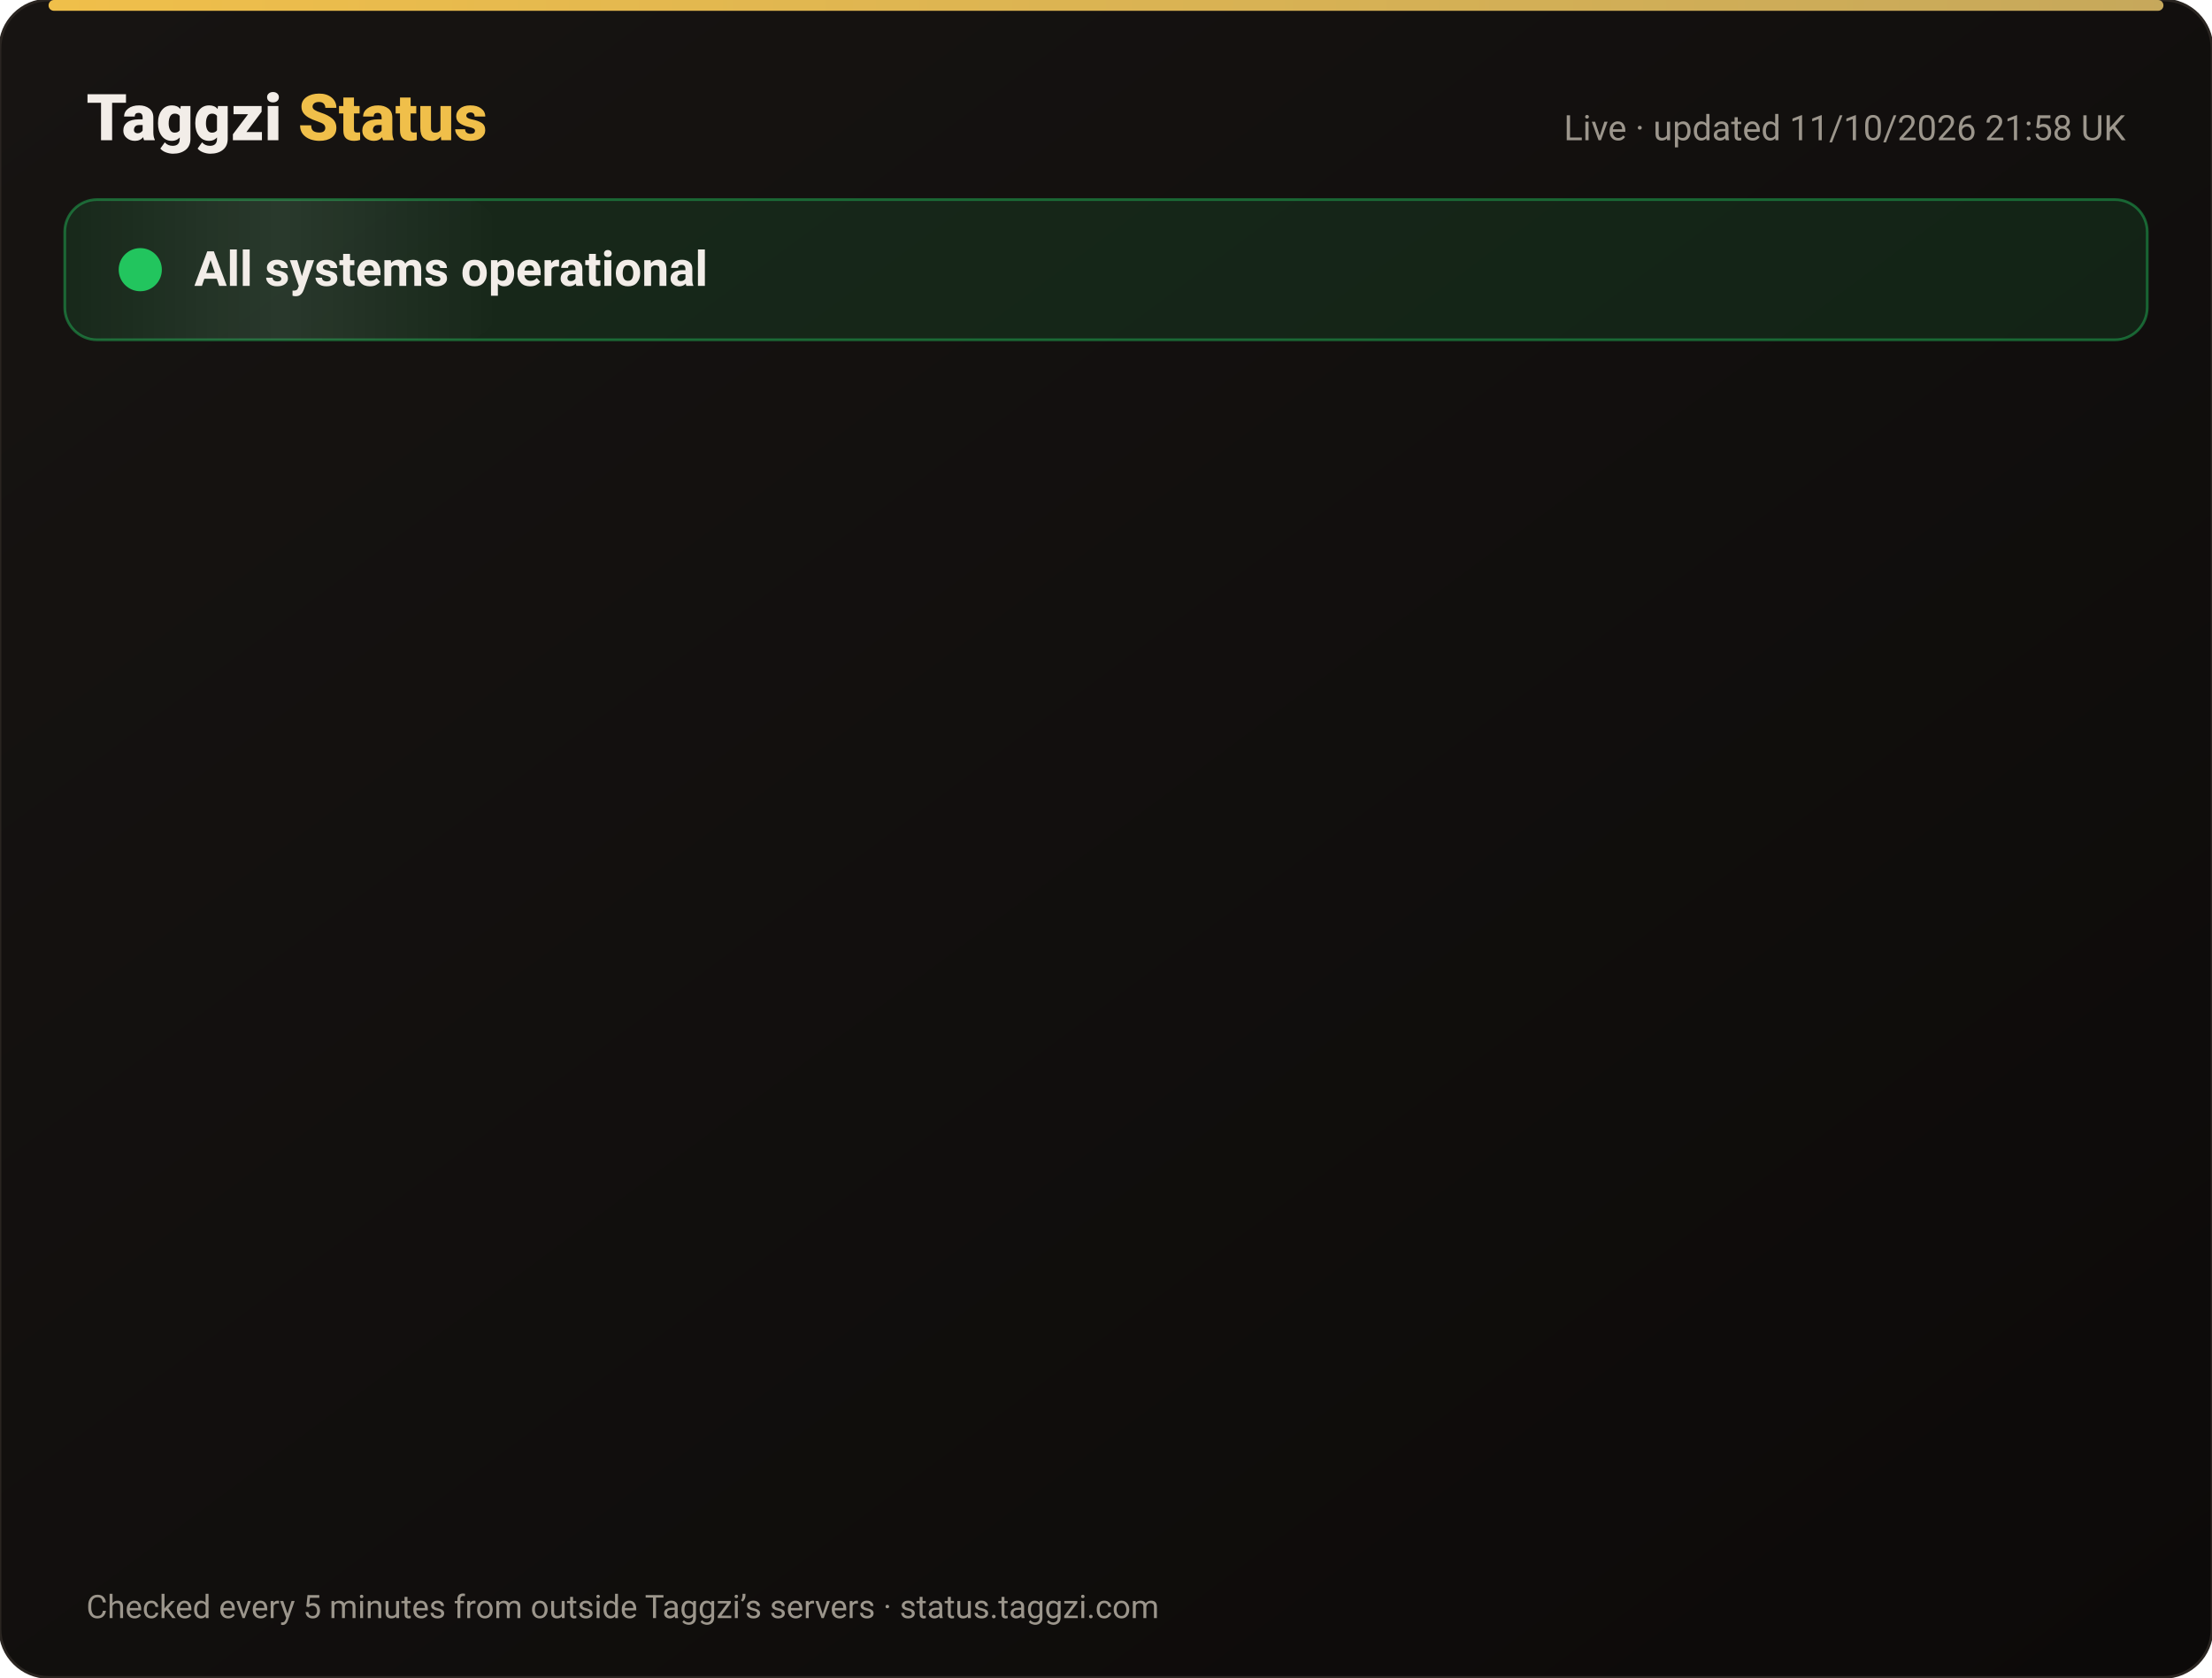
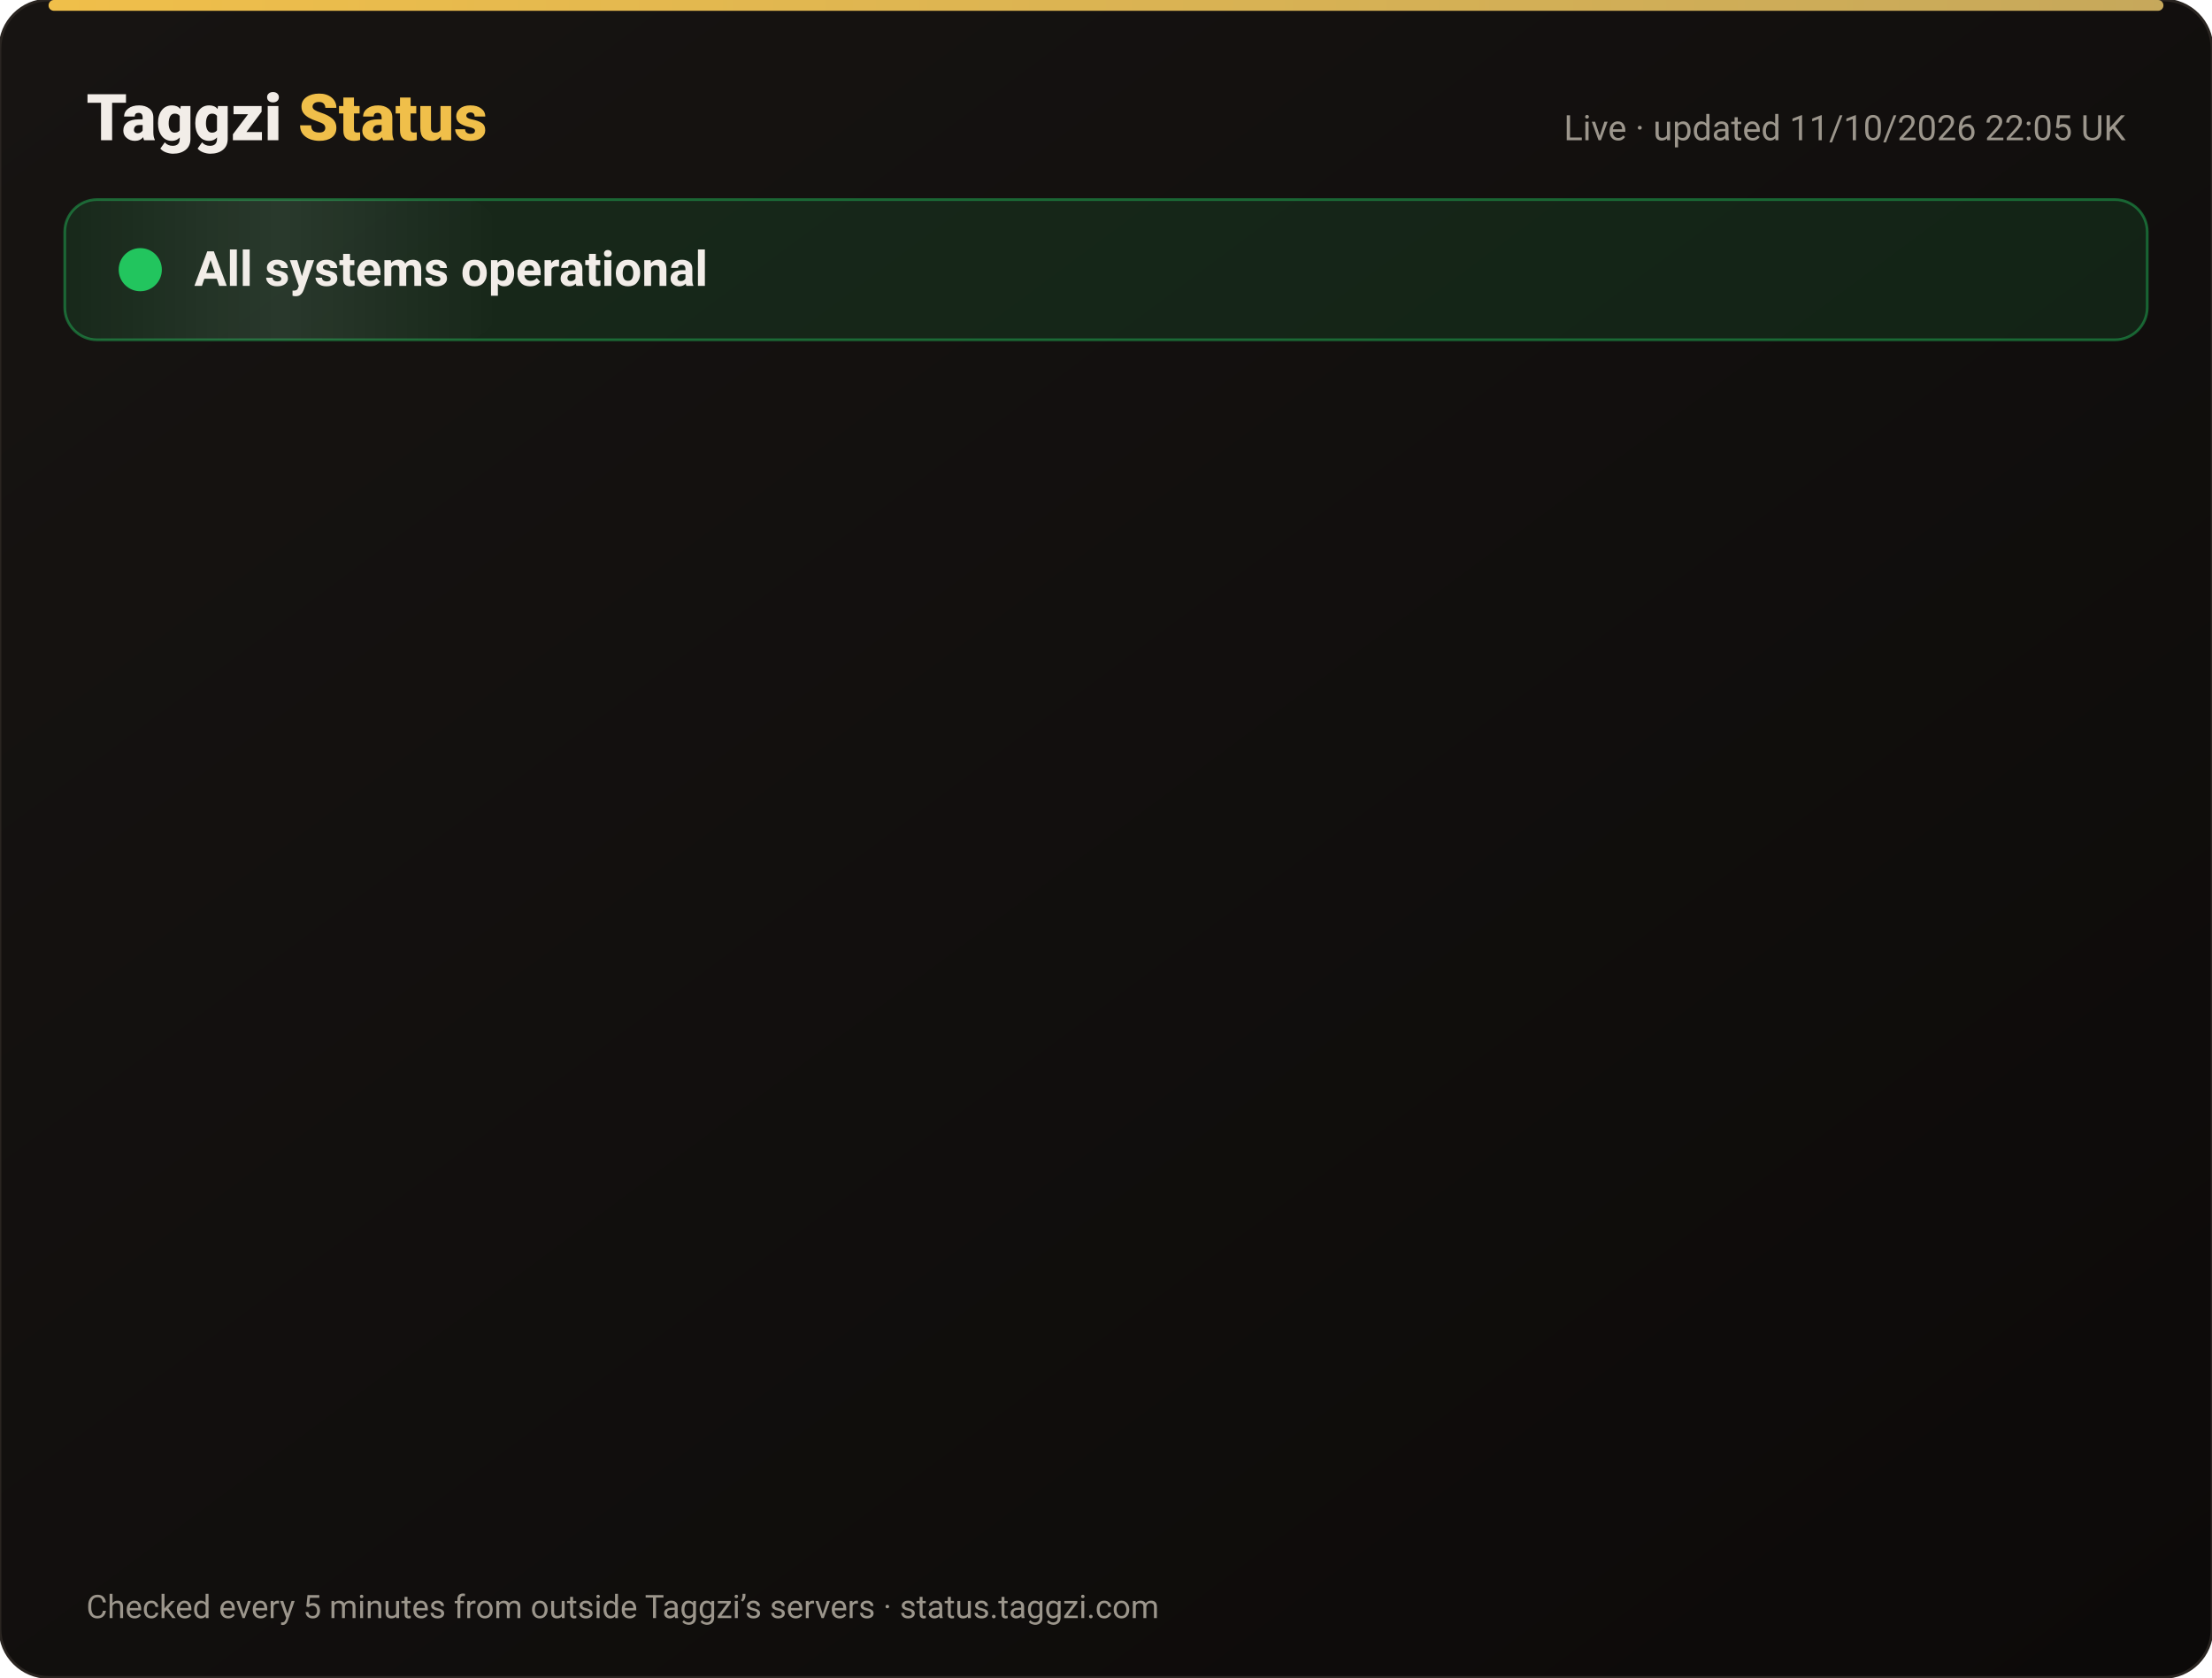
<svg xmlns="http://www.w3.org/2000/svg" width="820" height="622" viewBox="0 0 820 622" font-family="-apple-system,Segoe UI,Roboto,Helvetica,Arial,sans-serif">
  <defs>
    <linearGradient id="bg" x1="0" y1="0" x2="1" y2="1">
      <stop offset="0" stop-color="#171412" />
      <stop offset="1" stop-color="#0C0A09" />
    </linearGradient>
    <linearGradient id="gold" x1="0" x2="1">
      <stop offset="0" stop-color="#F0BF4A" />
      <stop offset="1" stop-color="#c6a85b" />
    </linearGradient>
    <linearGradient id="shine" x1="0" x2="1">
      <stop offset="0" stop-color="#fff" stop-opacity="0" />
      <stop offset=".5" stop-color="#fff" stop-opacity=".08" />
      <stop offset="1" stop-color="#fff" stop-opacity="0" />
    </linearGradient>
  </defs>
  <rect width="820" height="622" rx="18" fill="url(#bg)" stroke="#2a2521" />
  <rect x="18" y="0" width="784" height="4" rx="2" fill="url(#gold)" />
  <text x="32" y="52" font-size="24" font-weight="800" fill="#F2EDE8">Taggzi <tspan fill="#F0BF4A">Status</tspan>
  </text>
-   <text x="788" y="52" font-size="13" fill="#9C968C" text-anchor="end">Live · updated 11/10/2026 21:58 UK</text>
+   <text x="788" y="52" font-size="13" fill="#9C968C" text-anchor="end">Live · updated 11/10/2026 22:05 UK</text>
  <rect x="24" y="74" width="772" height="52" rx="12" fill="#22c55e" fill-opacity=".12" stroke="#22c55e" stroke-opacity=".45" />
  <rect x="24" y="74" width="160" height="52" rx="12" fill="url(#shine)">
    <animate attributeName="x" from="-160" to="820" dur="4s" repeatCount="indefinite" />
  </rect>
  <circle cx="52" cy="100" r="7" fill="#22c55e" />
  <circle cx="52" cy="100" r="7" fill="none" stroke="#22c55e" stroke-width="2">
    <animate attributeName="r" values="7;15;7" dur="2s" repeatCount="indefinite" />
    <animate attributeName="opacity" values=".9;0;.9" dur="2s" repeatCount="indefinite" />
  </circle>
  <text x="72" y="106" font-size="18" font-weight="700" fill="#F2EDE8">All systems operational</text>
  <g opacity="0">
    <animate attributeName="opacity" from="0" to="1" begin="0.00s" dur=".6s" fill="freeze" />
    <line x1="32" y1="188" x2="788" y2="188" stroke="#2a2521" />
    <circle cx="44" cy="166" r="6" fill="#22c55e">
      <animate attributeName="opacity" values="1;.45;1" dur="2.4s" begin="0.00s" repeatCount="indefinite" />
    </circle>
    <text x="62" y="171" font-size="15" font-weight="650" fill="#F2EDE8">Website</text>
    <text x="630" y="171" font-size="13" fill="#9C968C" text-anchor="end">100.00% uptime</text>
    <rect x="648" y="154" width="140" height="24" rx="12" fill="#22c55e" fill-opacity=".14" stroke="#22c55e" stroke-opacity=".5" />
    <text x="718" y="171" font-size="12" font-weight="700" fill="#22c55e" text-anchor="middle">Operational</text>
  </g>
  <g opacity="0">
    <animate attributeName="opacity" from="0" to="1" begin="0.15s" dur=".6s" fill="freeze" />
    <line x1="32" y1="234" x2="788" y2="234" stroke="#2a2521" />
    <circle cx="44" cy="212" r="6" fill="#22c55e">
      <animate attributeName="opacity" values="1;.45;1" dur="2.4s" begin="0.15s" repeatCount="indefinite" />
    </circle>
    <text x="62" y="217" font-size="15" font-weight="650" fill="#F2EDE8">Tag scans</text>
    <text x="630" y="217" font-size="13" fill="#9C968C" text-anchor="end">100.00% uptime</text>
    <rect x="648" y="200" width="140" height="24" rx="12" fill="#22c55e" fill-opacity=".14" stroke="#22c55e" stroke-opacity=".5" />
    <text x="718" y="217" font-size="12" font-weight="700" fill="#22c55e" text-anchor="middle">Operational</text>
  </g>
  <g opacity="0">
    <animate attributeName="opacity" from="0" to="1" begin="0.30s" dur=".6s" fill="freeze" />
    <line x1="32" y1="280" x2="788" y2="280" stroke="#2a2521" />
    <circle cx="44" cy="258" r="6" fill="#22c55e">
      <animate attributeName="opacity" values="1;.45;1" dur="2.4s" begin="0.30s" repeatCount="indefinite" />
    </circle>
    <text x="62" y="263" font-size="15" font-weight="650" fill="#F2EDE8">Manual tag lookup</text>
    <text x="630" y="263" font-size="13" fill="#9C968C" text-anchor="end">100.00% uptime</text>
    <rect x="648" y="246" width="140" height="24" rx="12" fill="#22c55e" fill-opacity=".14" stroke="#22c55e" stroke-opacity=".5" />
    <text x="718" y="263" font-size="12" font-weight="700" fill="#22c55e" text-anchor="middle">Operational</text>
  </g>
  <g opacity="0">
    <animate attributeName="opacity" from="0" to="1" begin="0.45s" dur=".6s" fill="freeze" />
    <line x1="32" y1="326" x2="788" y2="326" stroke="#2a2521" />
    <circle cx="44" cy="304" r="6" fill="#22c55e">
      <animate attributeName="opacity" values="1;.45;1" dur="2.4s" begin="0.45s" repeatCount="indefinite" />
    </circle>
    <text x="62" y="309" font-size="15" font-weight="650" fill="#F2EDE8">App &amp; login</text>
    <text x="630" y="309" font-size="13" fill="#9C968C" text-anchor="end">100.00% uptime</text>
    <rect x="648" y="292" width="140" height="24" rx="12" fill="#22c55e" fill-opacity=".14" stroke="#22c55e" stroke-opacity=".5" />
    <text x="718" y="309" font-size="12" font-weight="700" fill="#22c55e" text-anchor="middle">Operational</text>
  </g>
  <g opacity="0">
    <animate attributeName="opacity" from="0" to="1" begin="0.60s" dur=".6s" fill="freeze" />
    <line x1="32" y1="372" x2="788" y2="372" stroke="#2a2521" />
    <circle cx="44" cy="350" r="6" fill="#22c55e">
      <animate attributeName="opacity" values="1;.45;1" dur="2.4s" begin="0.60s" repeatCount="indefinite" />
    </circle>
    <text x="62" y="355" font-size="15" font-weight="650" fill="#F2EDE8">Community alerts</text>
    <text x="630" y="355" font-size="13" fill="#9C968C" text-anchor="end">100.00% uptime</text>
    <rect x="648" y="338" width="140" height="24" rx="12" fill="#22c55e" fill-opacity=".14" stroke="#22c55e" stroke-opacity=".5" />
    <text x="718" y="355" font-size="12" font-weight="700" fill="#22c55e" text-anchor="middle">Operational</text>
  </g>
  <g opacity="0">
    <animate attributeName="opacity" from="0" to="1" begin="0.75s" dur=".6s" fill="freeze" />
    <line x1="32" y1="418" x2="788" y2="418" stroke="#2a2521" />
    <circle cx="44" cy="396" r="6" fill="#22c55e">
      <animate attributeName="opacity" values="1;.45;1" dur="2.4s" begin="0.75s" repeatCount="indefinite" />
    </circle>
    <text x="62" y="401" font-size="15" font-weight="650" fill="#F2EDE8">Private calling</text>
    <text x="630" y="401" font-size="13" fill="#9C968C" text-anchor="end">100.00% uptime</text>
    <rect x="648" y="384" width="140" height="24" rx="12" fill="#22c55e" fill-opacity=".14" stroke="#22c55e" stroke-opacity=".5" />
    <text x="718" y="401" font-size="12" font-weight="700" fill="#22c55e" text-anchor="middle">Operational</text>
  </g>
  <g opacity="0">
    <animate attributeName="opacity" from="0" to="1" begin="0.90s" dur=".6s" fill="freeze" />
    <line x1="32" y1="464" x2="788" y2="464" stroke="#2a2521" />
    <circle cx="44" cy="442" r="6" fill="#22c55e">
      <animate attributeName="opacity" values="1;.45;1" dur="2.4s" begin="0.90s" repeatCount="indefinite" />
    </circle>
    <text x="62" y="447" font-size="15" font-weight="650" fill="#F2EDE8">Payments</text>
    <text x="630" y="447" font-size="13" fill="#9C968C" text-anchor="end">99.97% uptime</text>
    <rect x="648" y="430" width="140" height="24" rx="12" fill="#22c55e" fill-opacity=".14" stroke="#22c55e" stroke-opacity=".5" />
    <text x="718" y="447" font-size="12" font-weight="700" fill="#22c55e" text-anchor="middle">Operational</text>
  </g>
  <g opacity="0">
    <animate attributeName="opacity" from="0" to="1" begin="1.05s" dur=".6s" fill="freeze" />
    <line x1="32" y1="510" x2="788" y2="510" stroke="#2a2521" />
    <circle cx="44" cy="488" r="6" fill="#22c55e">
      <animate attributeName="opacity" values="1;.45;1" dur="2.4s" begin="1.05s" repeatCount="indefinite" />
    </circle>
    <text x="62" y="493" font-size="15" font-weight="650" fill="#F2EDE8">Email &amp; support</text>
    <text x="630" y="493" font-size="13" fill="#9C968C" text-anchor="end">100.00% uptime</text>
    <rect x="648" y="476" width="140" height="24" rx="12" fill="#22c55e" fill-opacity=".14" stroke="#22c55e" stroke-opacity=".5" />
    <text x="718" y="493" font-size="12" font-weight="700" fill="#22c55e" text-anchor="middle">Operational</text>
  </g>
  <g opacity="0">
    <animate attributeName="opacity" from="0" to="1" begin="1.20s" dur=".6s" fill="freeze" />
    <line x1="32" y1="556" x2="788" y2="556" stroke="#2a2521" />
    <circle cx="44" cy="534" r="6" fill="#22c55e">
      <animate attributeName="opacity" values="1;.45;1" dur="2.4s" begin="1.20s" repeatCount="indefinite" />
    </circle>
    <text x="62" y="539" font-size="15" font-weight="650" fill="#F2EDE8">Secure connection (SSL)</text>
    <text x="630" y="539" font-size="13" fill="#9C968C" text-anchor="end">100.00% uptime</text>
    <rect x="648" y="522" width="140" height="24" rx="12" fill="#22c55e" fill-opacity=".14" stroke="#22c55e" stroke-opacity=".5" />
    <text x="718" y="539" font-size="12" font-weight="700" fill="#22c55e" text-anchor="middle">Operational</text>
  </g>
  <text x="32" y="600" font-size="12" fill="#9C968C">Checked every 5 minutes from outside Taggzi’s servers · status.taggzi.com</text>
</svg>
